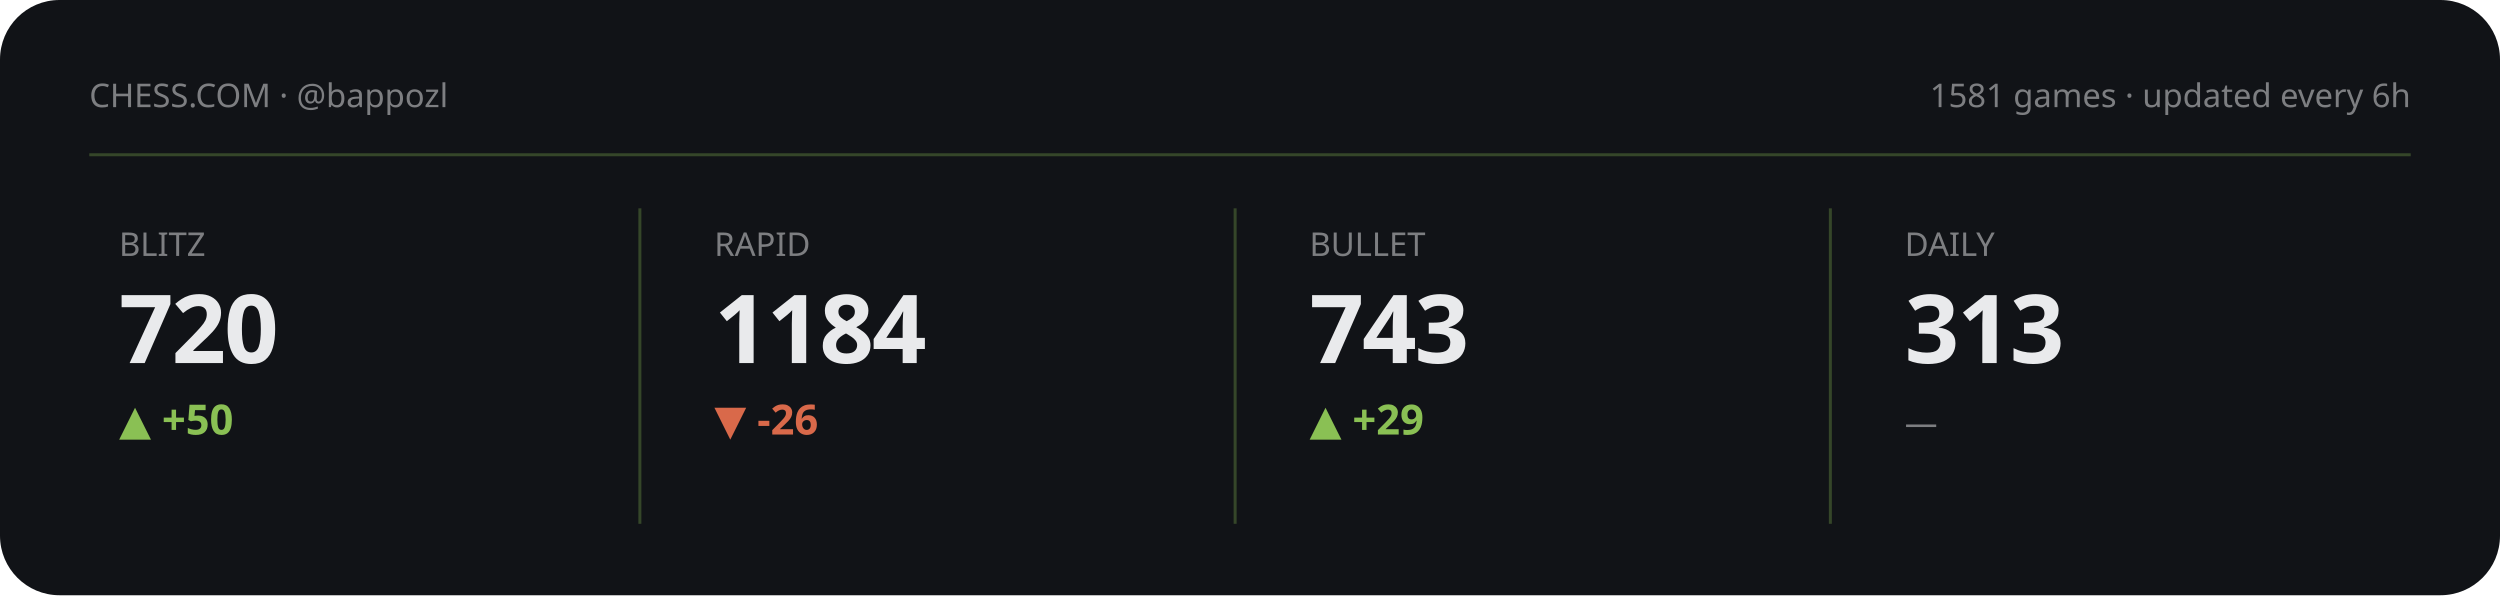
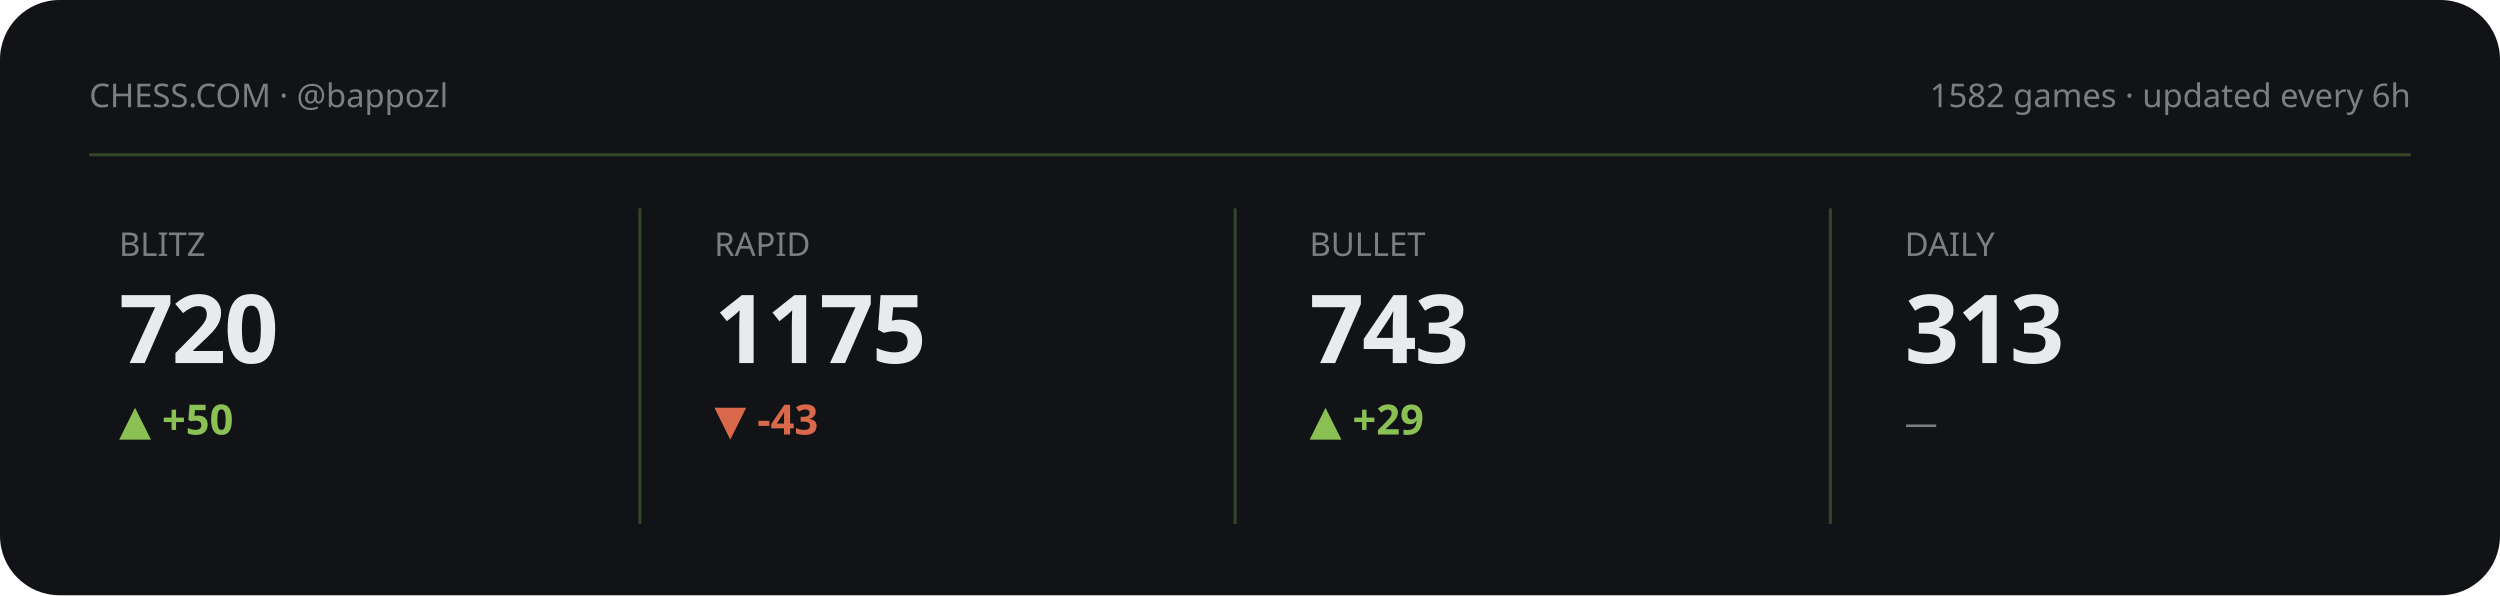
<svg xmlns="http://www.w3.org/2000/svg" viewBox="0 0 840 200" width="840" height="200" role="img" aria-label="Chess.com stats summary">
  <style>text{fill:#e9eaec}.bg{fill:#111317}.acc{fill:#8ac054}.ln{stroke:#8ac054}.area{fill:#8ac054;opacity:.13}.peak{stroke:#8ac054;opacity:.3}.chip{fill:#8ac054;opacity:.14}.down{fill:#d9694a}svg{font-family:'Space Grotesk',system-ui,sans-serif}.lbl{font-weight:600;font-size:11px;letter-spacing:.16em}.big{font-weight:700;font-size:34px;letter-spacing:-.02em}.mid{font-weight:600;font-size:14px}.mut{font-weight:500;font-size:11px;opacity:.5}.ser{font-family:'Instrument Serif',serif;font-weight:400;letter-spacing:0}.mono{font-family:'JetBrains Mono',monospace}.ln{fill:none;stroke-width:2.5;stroke-linecap:round;stroke-linejoin:round}.thin{stroke-width:1.6}.draw{stroke-dasharray:1200;stroke-dashoffset:1200;animation:draw 2.3s cubic-bezier(.6,.05,.2,1) forwards .25s}.dot{animation:pulse 2s ease-in-out infinite}.glow{animation:glow 3.4s ease-in-out infinite}.float{animation:float 6.5s ease-in-out infinite}.shim{animation:shim 3s ease-in-out infinite}@keyframes draw{to{stroke-dashoffset:0}}@keyframes pulse{0%,100%{r:4.5;opacity:1}50%{r:8;opacity:.45}}@keyframes glow{0%,100%{opacity:.14}50%{opacity:.34}}@keyframes float{0%,100%{transform:translateY(0)}50%{transform:translateY(-7px)}}@keyframes shim{0%,100%{opacity:.5}50%{opacity:1}}</style>
  <rect class="bg" width="840" height="200" rx="20" />
  <text class="mut" x="30" y="36">CHESS.COM · @bappozl</text>
-   <text class="mut" x="810" y="36" text-anchor="end">1581 games · updated every 6h</text>
+   <text class="mut" x="810" y="36" text-anchor="end">1582 games · updated every 6h</text>
  <line class="peak" x1="30" y1="52" x2="810" y2="52" stroke-dasharray="0" />
  <g>
    <text class="mut" x="40" y="86">BLITZ</text>
    <text class="big" x="40" y="122" style="font-size:32px">720</text>
    <text class="acc mid" x="40" y="146">▲ +50</text>
    <polyline class="ln thin draw" points="40.0,170.3 59.4,170.3 78.9,175.6 98.3,180.8 117.7,175.6 137.1,170.3 156.6,166.0 176.0,161.2" />
  </g>
  <line class="peak" x1="215" y1="70" x2="215" y2="176" stroke-dasharray="0" />
  <g>
    <text class="mut" x="240" y="86">RAPID</text>
-     <text class="big" x="240" y="122" style="font-size:32px">1184</text>
-     <text class="down mid" x="240" y="146">▼ -26</text>
-     <polyline class="ln thin draw" points="240.0,161.2 259.4,169.4 278.9,175.7 298.3,168.4 317.7,175.7 337.1,173.6 356.6,171.5 376.0,180.8" />
+     <text class="big" x="240" y="122" style="font-size:32px">1175</text>
+     <text class="down mid" x="240" y="146">▼ -43</text>
+     <polyline class="ln thin draw" points="240.0,162.1 259.4,167.7 278.9,161.2 298.3,167.7 317.7,165.9 337.1,164.0 356.6,172.4 376.0,180.8" />
  </g>
  <line class="peak" x1="415" y1="70" x2="415" y2="176" stroke-dasharray="0" />
  <g>
    <text class="mut" x="440" y="86">BULLET</text>
    <text class="big" x="440" y="122" style="font-size:32px">743</text>
    <text class="acc mid" x="440" y="146">▲ +29</text>
    <polyline class="ln thin draw" points="440.0,161.2 459.4,166.9 478.9,173.5 498.3,167.7 517.7,174.3 537.1,180.8 556.6,174.3 576.0,167.7" />
  </g>
  <line class="peak" x1="615" y1="70" x2="615" y2="176" stroke-dasharray="0" />
  <g>
    <text class="mut" x="640" y="86">DAILY</text>
    <text class="big" x="640" y="122" style="font-size:32px">313</text>
    <text class="mut mid" x="640" y="146">—</text>
  </g>
</svg>
